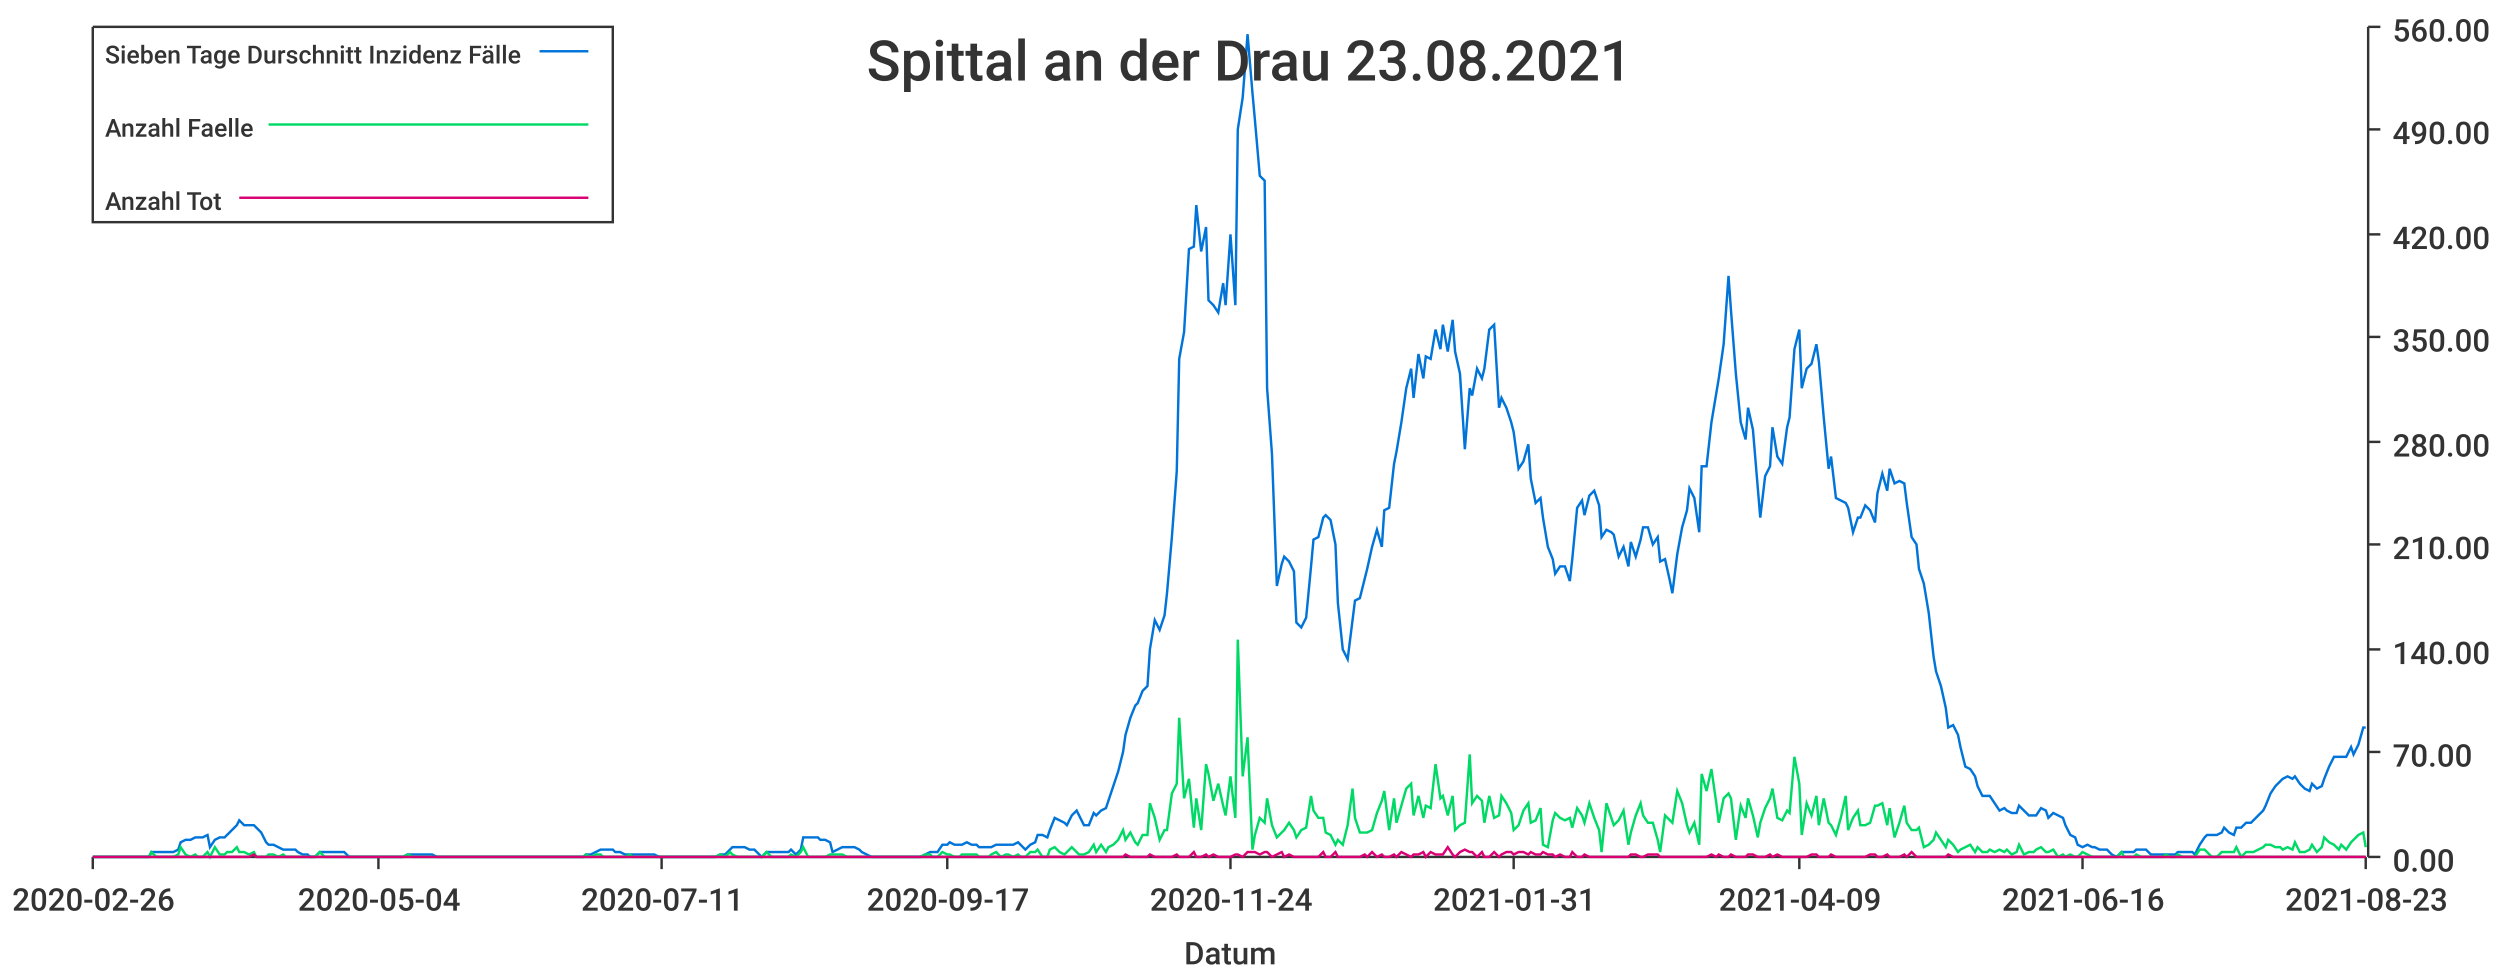
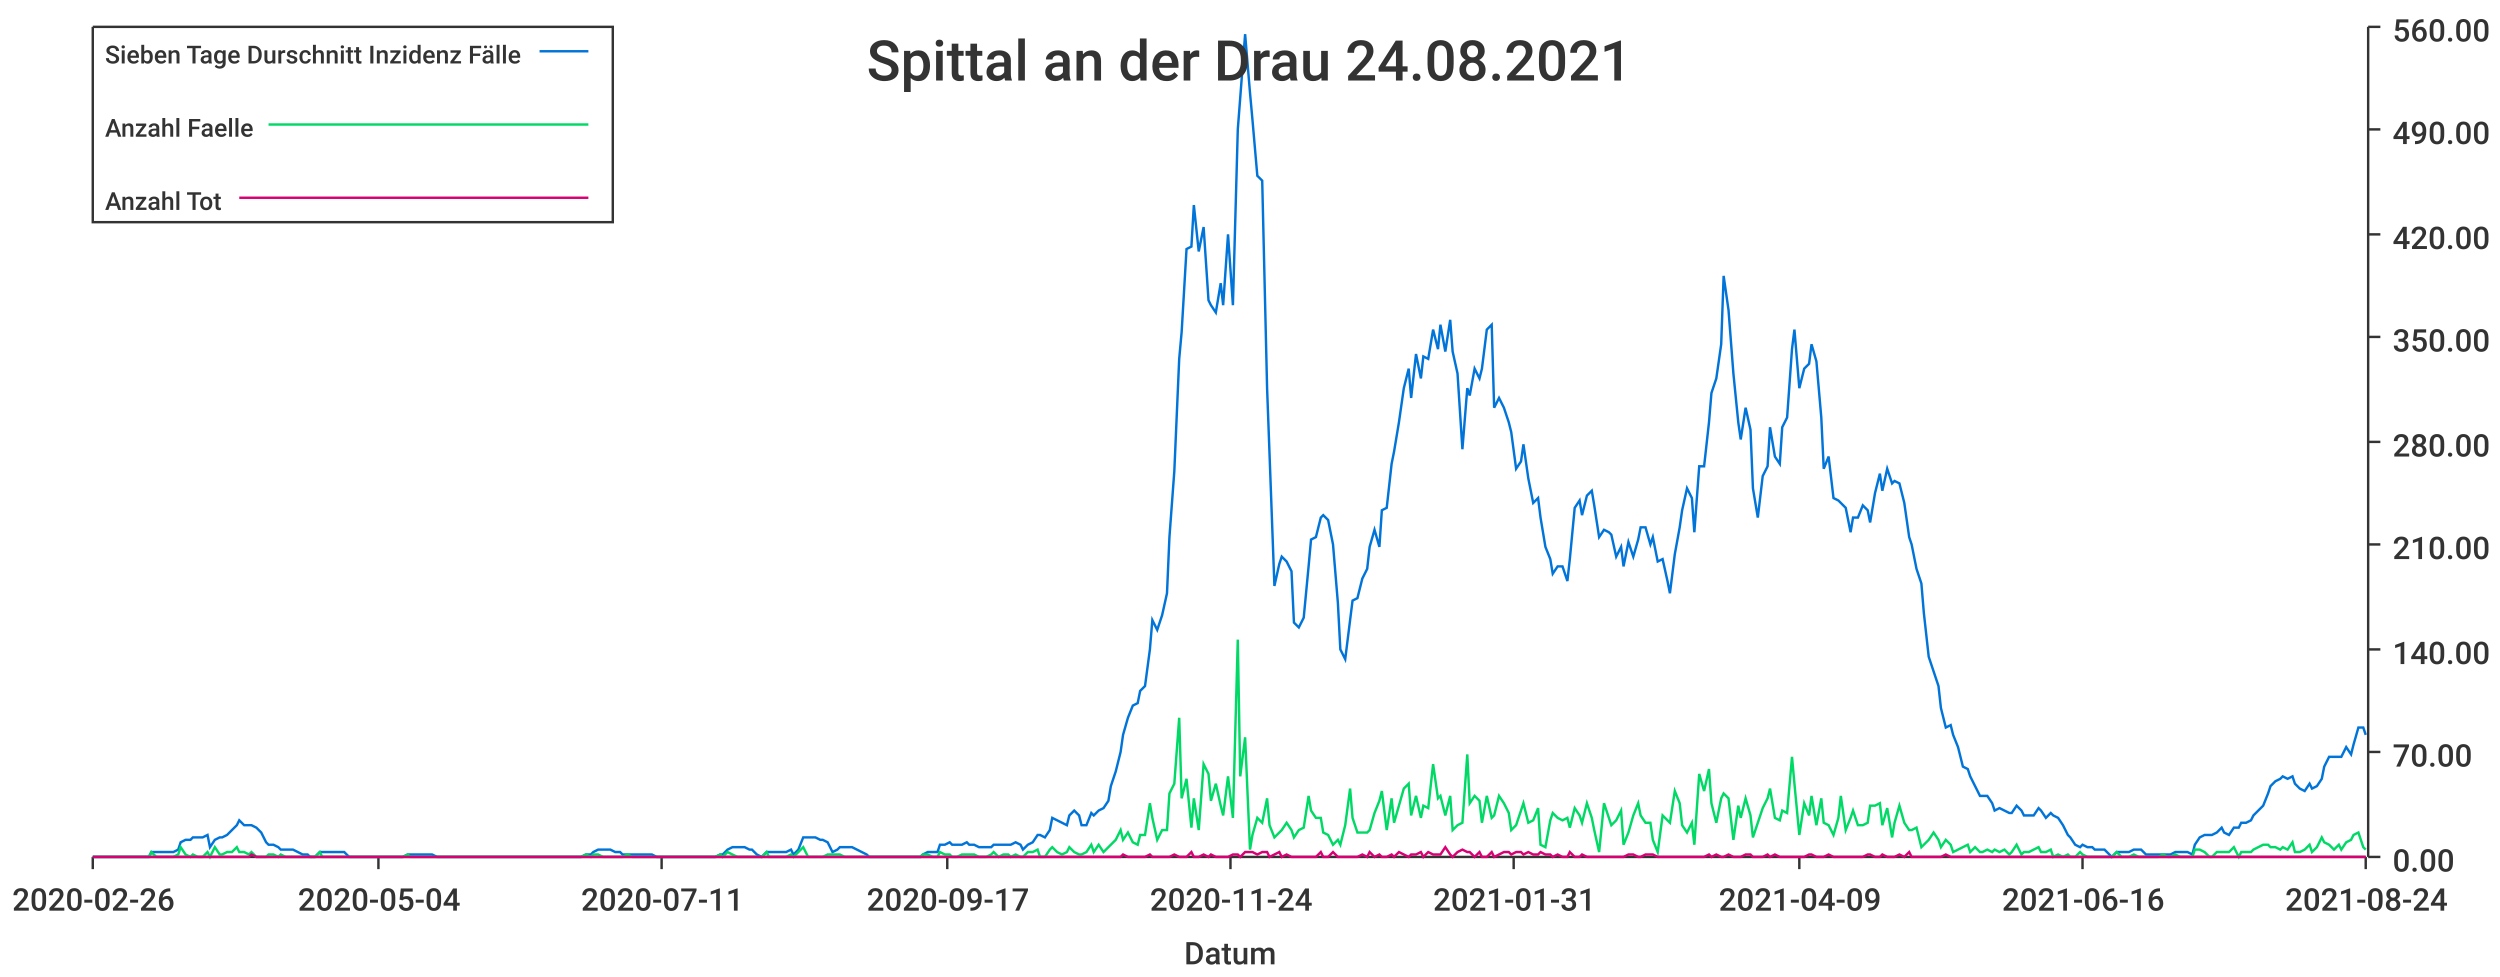
<svg xmlns="http://www.w3.org/2000/svg" width="1024" height="400">\n<path d="M 0 0 L 1024 0 L 1024 400 L 0 400 L 0 0" style="stroke-width:0;stroke:rgba(255,255,255,1.0);fill:rgba(255,255,255,1.0)" />
  <path d="M 38 11 L 969 11 L 969 351 L 38 351 L 38 11" style="stroke-width:0;stroke:rgba(255,255,255,1.0);fill:rgba(255,255,255,1.0)" />
  <path d="M 38 351 L 969 351" style="stroke-width:1;stroke:rgba(51,51,51,1.0);fill:none" />
  <path d="M 38 351 L 38 356" style="stroke-width:1;stroke:rgba(51,51,51,1.0);fill:none" />
  <text x="5" y="373" style="stroke-width:0;stroke:none;fill:rgba(51,51,51,1.0);font-size:12.8px;font-family:'Roboto Medium',sans-serif">2020-02-26</text>
  <path d="M 155 351 L 155 356" style="stroke-width:1;stroke:rgba(51,51,51,1.0);fill:none" />
  <text x="122" y="373" style="stroke-width:0;stroke:none;fill:rgba(51,51,51,1.0);font-size:12.8px;font-family:'Roboto Medium',sans-serif">2020-05-04</text>
  <path d="M 271 351 L 271 356" style="stroke-width:1;stroke:rgba(51,51,51,1.0);fill:none" />
  <text x="238" y="373" style="stroke-width:0;stroke:none;fill:rgba(51,51,51,1.0);font-size:12.8px;font-family:'Roboto Medium',sans-serif">2020-07-11</text>
  <path d="M 388 351 L 388 356" style="stroke-width:1;stroke:rgba(51,51,51,1.0);fill:none" />
  <text x="355" y="373" style="stroke-width:0;stroke:none;fill:rgba(51,51,51,1.0);font-size:12.8px;font-family:'Roboto Medium',sans-serif">2020-09-17</text>
  <path d="M 504 351 L 504 356" style="stroke-width:1;stroke:rgba(51,51,51,1.0);fill:none" />
  <text x="471" y="373" style="stroke-width:0;stroke:none;fill:rgba(51,51,51,1.0);font-size:12.8px;font-family:'Roboto Medium',sans-serif">2020-11-24</text>
  <path d="M 620 351 L 620 356" style="stroke-width:1;stroke:rgba(51,51,51,1.0);fill:none" />
  <text x="587" y="373" style="stroke-width:0;stroke:none;fill:rgba(51,51,51,1.0);font-size:12.8px;font-family:'Roboto Medium',sans-serif">2021-01-31</text>
  <path d="M 737 351 L 737 356" style="stroke-width:1;stroke:rgba(51,51,51,1.0);fill:none" />
  <text x="704" y="373" style="stroke-width:0;stroke:none;fill:rgba(51,51,51,1.0);font-size:12.8px;font-family:'Roboto Medium',sans-serif">2021-04-09</text>
  <path d="M 853 351 L 853 356" style="stroke-width:1;stroke:rgba(51,51,51,1.0);fill:none" />
  <text x="820" y="373" style="stroke-width:0;stroke:none;fill:rgba(51,51,51,1.0);font-size:12.8px;font-family:'Roboto Medium',sans-serif">2021-06-16</text>
  <path d="M 969 351 L 969 356" style="stroke-width:1;stroke:rgba(51,51,51,1.0);fill:none" />
-   <text x="936" y="373" style="stroke-width:0;stroke:none;fill:rgba(51,51,51,1.0);font-size:12.8px;font-family:'Roboto Medium',sans-serif">2021-08-23</text>
+   <text x="936" y="373" style="stroke-width:0;stroke:none;fill:rgba(51,51,51,1.0);font-size:12.8px;font-family:'Roboto Medium',sans-serif">2021-08-24</text>
  <text x="485" y="395" style="stroke-width:0;stroke:none;fill:rgba(51,51,51,1.0);font-size:12.8px;font-family:'Roboto Medium',sans-serif">Datum</text>
  <path d="M 970 351 L 970 11" style="stroke-width:1;stroke:rgba(51,51,51,1.0);fill:none" />
  <path d="M 970 351 L 975 351" style="stroke-width:1;stroke:rgba(51,51,51,1.0);fill:none" />
  <text x="980" y="357" style="stroke-width:0;stroke:none;fill:rgba(51,51,51,1.0);font-size:12.8px;font-family:'Roboto Medium',sans-serif">0.00</text>
  <path d="M 970 308 L 975 308" style="stroke-width:1;stroke:rgba(51,51,51,1.0);fill:none" />
  <text x="980" y="314" style="stroke-width:0;stroke:none;fill:rgba(51,51,51,1.0);font-size:12.8px;font-family:'Roboto Medium',sans-serif">70.00</text>
  <path d="M 970 266 L 975 266" style="stroke-width:1;stroke:rgba(51,51,51,1.0);fill:none" />
  <text x="980" y="272" style="stroke-width:0;stroke:none;fill:rgba(51,51,51,1.0);font-size:12.8px;font-family:'Roboto Medium',sans-serif">140.00</text>
  <path d="M 970 223 L 975 223" style="stroke-width:1;stroke:rgba(51,51,51,1.0);fill:none" />
  <text x="980" y="229" style="stroke-width:0;stroke:none;fill:rgba(51,51,51,1.0);font-size:12.8px;font-family:'Roboto Medium',sans-serif">210.00</text>
  <path d="M 970 181 L 975 181" style="stroke-width:1;stroke:rgba(51,51,51,1.0);fill:none" />
  <text x="980" y="187" style="stroke-width:0;stroke:none;fill:rgba(51,51,51,1.0);font-size:12.8px;font-family:'Roboto Medium',sans-serif">280.00</text>
  <path d="M 970 138 L 975 138" style="stroke-width:1;stroke:rgba(51,51,51,1.0);fill:none" />
  <text x="980" y="144" style="stroke-width:0;stroke:none;fill:rgba(51,51,51,1.0);font-size:12.8px;font-family:'Roboto Medium',sans-serif">350.00</text>
  <path d="M 970 96 L 975 96" style="stroke-width:1;stroke:rgba(51,51,51,1.0);fill:none" />
  <text x="980" y="102" style="stroke-width:0;stroke:none;fill:rgba(51,51,51,1.0);font-size:12.8px;font-family:'Roboto Medium',sans-serif">420.00</text>
  <path d="M 970 53 L 975 53" style="stroke-width:1;stroke:rgba(51,51,51,1.0);fill:none" />
  <text x="980" y="59" style="stroke-width:0;stroke:none;fill:rgba(51,51,51,1.0);font-size:12.8px;font-family:'Roboto Medium',sans-serif">490.00</text>
  <path d="M 970 11 L 975 11" style="stroke-width:1;stroke:rgba(51,51,51,1.0);fill:none" />
  <text x="980" y="17" style="stroke-width:0;stroke:none;fill:rgba(51,51,51,1.0);font-size:12.8px;font-family:'Roboto Medium',sans-serif">560.00</text>
-   <path d="M 38 351 L 40 351 L 42 351 L 44 351 L 45 351 L 47 351 L 49 351 L 50 351 L 52 351 L 54 351 L 56 351 L 57 351 L 59 351 L 61 351 L 62 349 L 64 349 L 66 349 L 68 349 L 69 349 L 71 349 L 73 348 L 74 345 L 76 344 L 78 344 L 80 343 L 81 343 L 83 343 L 85 342 L 86 347 L 88 344 L 90 343 L 92 343 L 93 342 L 95 340 L 97 338 L 98 336 L 100 338 L 102 338 L 104 338 L 105 339 L 107 341 L 109 345 L 110 346 L 112 346 L 114 347 L 116 348 L 117 348 L 119 348 L 121 348 L 122 349 L 124 350 L 126 350 L 127 351 L 129 351 L 131 349 L 133 349 L 134 349 L 136 349 L 138 349 L 139 349 L 141 349 L 143 351 L 145 351 L 146 351 L 148 351 L 150 351 L 151 351 L 153 351 L 155 351 L 157 351 L 158 351 L 160 351 L 162 351 L 163 351 L 165 351 L 167 350 L 169 350 L 170 350 L 172 350 L 174 350 L 175 350 L 177 350 L 179 351 L 181 351 L 182 351 L 184 351 L 186 351 L 187 351 L 189 351 L 191 351 L 193 351 L 194 351 L 196 351 L 198 351 L 199 351 L 201 351 L 203 351 L 205 351 L 206 351 L 208 351 L 210 351 L 211 351 L 213 351 L 215 351 L 216 351 L 218 351 L 220 351 L 222 351 L 223 351 L 225 351 L 227 351 L 228 351 L 230 351 L 232 351 L 234 351 L 235 351 L 237 351 L 239 351 L 240 350 L 242 350 L 244 349 L 246 348 L 247 348 L 249 348 L 251 348 L 252 349 L 254 349 L 256 350 L 258 350 L 259 350 L 261 350 L 263 350 L 264 350 L 266 350 L 268 350 L 270 351 L 271 351 L 273 351 L 275 351 L 276 351 L 278 351 L 280 351 L 282 351 L 283 351 L 285 351 L 287 351 L 288 351 L 290 351 L 292 351 L 293 351 L 295 350 L 297 350 L 299 348 L 300 347 L 302 347 L 304 347 L 305 347 L 307 348 L 309 348 L 311 350 L 312 351 L 314 349 L 316 349 L 317 349 L 319 349 L 321 349 L 323 349 L 324 348 L 326 350 L 328 348 L 329 343 L 331 343 L 333 343 L 335 343 L 336 344 L 338 344 L 340 345 L 341 349 L 343 348 L 345 347 L 347 347 L 348 347 L 350 347 L 352 348 L 353 349 L 355 350 L 357 351 L 359 351 L 360 351 L 362 351 L 364 351 L 365 351 L 367 351 L 369 351 L 371 351 L 372 351 L 374 351 L 376 351 L 377 351 L 379 350 L 381 349 L 382 349 L 384 349 L 386 346 L 388 346 L 389 345 L 391 346 L 393 346 L 394 346 L 396 345 L 398 346 L 400 346 L 401 347 L 403 347 L 405 347 L 406 347 L 408 346 L 410 346 L 412 346 L 413 346 L 415 346 L 417 345 L 418 346 L 420 348 L 422 346 L 424 345 L 425 342 L 427 342 L 429 343 L 430 340 L 432 335 L 434 336 L 436 337 L 437 338 L 439 334 L 441 332 L 442 334 L 444 338 L 446 338 L 448 333 L 449 334 L 451 332 L 453 331 L 454 328 L 456 322 L 458 316 L 460 308 L 461 301 L 463 294 L 465 289 L 466 288 L 468 283 L 470 281 L 471 266 L 473 254 L 475 258 L 477 252 L 478 243 L 480 220 L 482 193 L 483 147 L 485 136 L 487 102 L 489 101 L 490 84 L 492 103 L 494 93 L 495 123 L 497 125 L 499 128 L 501 116 L 502 125 L 504 96 L 506 125 L 507 53 L 509 40 L 511 14 L 513 38 L 514 49 L 516 72 L 518 74 L 519 159 L 521 186 L 523 240 L 525 231 L 526 228 L 528 230 L 530 234 L 531 255 L 533 257 L 535 253 L 537 232 L 538 221 L 540 220 L 542 212 L 543 211 L 545 213 L 547 223 L 548 247 L 550 266 L 552 270 L 554 254 L 555 246 L 557 245 L 559 237 L 560 233 L 562 224 L 564 217 L 566 224 L 567 209 L 569 208 L 571 190 L 572 185 L 574 173 L 576 159 L 578 151 L 579 163 L 581 145 L 583 155 L 584 146 L 586 147 L 588 135 L 590 143 L 591 133 L 593 144 L 595 131 L 596 144 L 598 153 L 600 184 L 602 159 L 603 162 L 605 151 L 607 155 L 608 151 L 610 135 L 612 133 L 614 167 L 615 163 L 617 167 L 619 173 L 620 177 L 622 192 L 624 189 L 626 182 L 627 196 L 629 206 L 631 204 L 632 212 L 634 224 L 636 229 L 637 235 L 639 232 L 641 232 L 643 238 L 644 229 L 646 208 L 648 205 L 649 211 L 651 203 L 653 201 L 655 207 L 656 220 L 658 217 L 660 218 L 661 219 L 663 228 L 665 224 L 667 232 L 668 222 L 670 228 L 672 221 L 673 216 L 675 216 L 677 223 L 679 220 L 680 230 L 682 229 L 684 238 L 685 243 L 687 227 L 689 216 L 691 209 L 692 200 L 694 204 L 696 218 L 697 191 L 699 191 L 701 173 L 703 161 L 704 155 L 706 141 L 708 113 L 709 127 L 711 153 L 713 173 L 715 180 L 716 167 L 718 176 L 720 200 L 721 212 L 723 195 L 725 191 L 726 175 L 728 187 L 730 190 L 732 175 L 733 171 L 735 143 L 737 135 L 738 159 L 740 151 L 742 149 L 744 141 L 745 148 L 747 171 L 749 192 L 750 187 L 752 204 L 754 205 L 756 206 L 757 208 L 759 218 L 761 212 L 762 212 L 764 207 L 766 209 L 768 214 L 769 202 L 771 194 L 773 201 L 774 192 L 776 198 L 778 197 L 780 198 L 781 206 L 783 220 L 785 223 L 786 233 L 788 239 L 790 251 L 792 269 L 793 275 L 795 281 L 797 290 L 798 298 L 800 297 L 802 301 L 803 306 L 805 314 L 807 315 L 809 318 L 810 322 L 812 326 L 814 326 L 815 326 L 817 329 L 819 332 L 821 331 L 822 332 L 824 333 L 826 333 L 827 330 L 829 332 L 831 334 L 833 334 L 834 334 L 836 331 L 838 332 L 839 335 L 841 333 L 843 334 L 845 335 L 846 338 L 848 342 L 850 343 L 851 346 L 853 347 L 855 346 L 857 347 L 858 347 L 860 348 L 862 348 L 863 348 L 865 350 L 867 351 L 869 349 L 870 349 L 872 349 L 874 349 L 875 348 L 877 348 L 879 348 L 881 350 L 882 350 L 884 350 L 886 350 L 887 350 L 889 350 L 891 350 L 892 349 L 894 349 L 896 349 L 898 349 L 899 350 L 901 346 L 903 343 L 904 342 L 906 342 L 908 342 L 910 341 L 911 339 L 913 341 L 915 342 L 916 339 L 918 339 L 920 337 L 922 337 L 923 336 L 925 334 L 927 332 L 928 330 L 930 325 L 932 322 L 934 320 L 935 319 L 937 318 L 939 319 L 940 318 L 942 321 L 944 323 L 946 324 L 947 321 L 949 323 L 951 322 L 952 319 L 954 314 L 956 310 L 958 310 L 959 310 L 961 310 L 963 306 L 964 309 L 966 305 L 968 298 L 969 298" style="stroke-width:1;stroke:rgba(0,116,217,1.0);fill:none" />
-   <path d="M 38 351 L 40 351 L 42 351 L 44 351 L 45 351 L 47 351 L 49 351 L 50 351 L 52 351 L 54 351 L 56 351 L 57 351 L 59 351 L 61 351 L 62 349 L 64 351 L 66 351 L 68 351 L 69 351 L 71 351 L 73 350 L 74 347 L 76 350 L 78 351 L 80 350 L 81 351 L 83 351 L 85 349 L 86 351 L 88 347 L 90 350 L 92 350 L 93 349 L 95 349 L 97 347 L 98 349 L 100 349 L 102 350 L 104 349 L 105 351 L 107 351 L 109 351 L 110 350 L 112 350 L 114 351 L 116 350 L 117 351 L 119 351 L 121 351 L 122 351 L 124 351 L 126 351 L 127 351 L 129 351 L 131 349 L 133 351 L 134 351 L 136 351 L 138 351 L 139 351 L 141 351 L 143 351 L 145 351 L 146 351 L 148 351 L 150 351 L 151 351 L 153 351 L 155 351 L 157 351 L 158 351 L 160 351 L 162 351 L 163 351 L 165 351 L 167 350 L 169 351 L 170 351 L 172 351 L 174 351 L 175 351 L 177 351 L 179 351 L 181 351 L 182 351 L 184 351 L 186 351 L 187 351 L 189 351 L 191 351 L 193 351 L 194 351 L 196 351 L 198 351 L 199 351 L 201 351 L 203 351 L 205 351 L 206 351 L 208 351 L 210 351 L 211 351 L 213 351 L 215 351 L 216 351 L 218 351 L 220 351 L 222 351 L 223 351 L 225 351 L 227 351 L 228 351 L 230 351 L 232 351 L 234 351 L 235 351 L 237 351 L 239 351 L 240 350 L 242 351 L 244 350 L 246 350 L 247 351 L 249 351 L 251 351 L 252 351 L 254 351 L 256 351 L 258 350 L 259 351 L 261 351 L 263 351 L 264 351 L 266 351 L 268 351 L 270 351 L 271 351 L 273 351 L 275 351 L 276 351 L 278 351 L 280 351 L 282 351 L 283 351 L 285 351 L 287 351 L 288 351 L 290 351 L 292 351 L 293 351 L 295 350 L 297 351 L 299 349 L 300 350 L 302 351 L 304 351 L 305 351 L 307 351 L 309 351 L 311 351 L 312 351 L 314 349 L 316 351 L 317 351 L 319 351 L 321 351 L 323 351 L 324 350 L 326 351 L 328 349 L 329 347 L 331 351 L 333 351 L 335 351 L 336 351 L 338 351 L 340 350 L 341 350 L 343 350 L 345 350 L 347 351 L 348 351 L 350 351 L 352 351 L 353 351 L 355 351 L 357 351 L 359 351 L 360 351 L 362 351 L 364 351 L 365 351 L 367 351 L 369 351 L 371 351 L 372 351 L 374 351 L 376 351 L 377 351 L 379 350 L 381 350 L 382 351 L 384 351 L 386 349 L 388 350 L 389 350 L 391 351 L 393 351 L 394 350 L 396 350 L 398 350 L 400 350 L 401 351 L 403 351 L 405 351 L 406 350 L 408 349 L 410 351 L 412 350 L 413 350 L 415 351 L 417 350 L 418 351 L 420 351 L 422 349 L 424 349 L 425 348 L 427 351 L 429 351 L 430 348 L 432 347 L 434 349 L 436 350 L 437 349 L 439 347 L 441 349 L 442 350 L 444 350 L 446 349 L 448 346 L 449 349 L 451 346 L 453 349 L 454 347 L 456 346 L 458 344 L 460 340 L 461 344 L 463 341 L 465 345 L 466 346 L 468 342 L 470 342 L 471 329 L 473 335 L 475 344 L 477 340 L 478 340 L 480 325 L 482 321 L 483 294 L 485 327 L 487 319 L 489 339 L 490 327 L 492 340 L 494 313 L 495 317 L 497 328 L 499 321 L 501 330 L 502 334 L 504 318 L 506 335 L 507 262 L 509 318 L 511 302 L 513 348 L 514 342 L 516 335 L 518 337 L 519 327 L 521 338 L 523 343 L 525 341 L 526 340 L 528 337 L 530 340 L 531 343 L 533 340 L 535 339 L 537 326 L 538 332 L 540 335 L 542 335 L 543 341 L 545 342 L 547 346 L 548 344 L 550 346 L 552 338 L 554 323 L 555 335 L 557 341 L 559 341 L 560 341 L 562 340 L 564 333 L 566 328 L 567 324 L 569 340 L 571 327 L 572 337 L 574 330 L 576 323 L 578 321 L 579 334 L 581 326 L 583 335 L 584 330 L 586 331 L 588 313 L 590 327 L 591 326 L 593 334 L 595 326 L 596 340 L 598 338 L 600 337 L 602 309 L 603 329 L 605 326 L 607 328 L 608 337 L 610 326 L 612 335 L 614 334 L 615 326 L 617 329 L 619 333 L 620 340 L 622 338 L 624 332 L 626 329 L 627 337 L 629 336 L 631 331 L 632 346 L 634 347 L 636 336 L 637 333 L 639 335 L 641 336 L 643 335 L 644 339 L 646 331 L 648 334 L 649 337 L 651 329 L 653 335 L 655 340 L 656 349 L 658 329 L 660 335 L 661 338 L 663 336 L 665 332 L 667 346 L 668 341 L 670 334 L 672 329 L 673 334 L 675 337 L 677 337 L 679 344 L 680 349 L 682 334 L 684 336 L 685 337 L 687 324 L 689 329 L 691 338 L 692 341 L 694 337 L 696 346 L 697 317 L 699 324 L 701 315 L 703 329 L 704 337 L 706 327 L 708 325 L 709 327 L 711 344 L 713 330 L 715 335 L 716 327 L 718 334 L 720 343 L 721 337 L 723 331 L 725 327 L 726 323 L 728 335 L 730 336 L 732 332 L 733 333 L 735 310 L 737 321 L 738 342 L 740 329 L 742 334 L 744 326 L 745 338 L 747 327 L 749 337 L 750 338 L 752 342 L 754 335 L 756 326 L 757 340 L 759 335 L 761 332 L 762 338 L 764 338 L 766 337 L 768 330 L 769 330 L 771 329 L 773 338 L 774 331 L 776 343 L 778 337 L 780 330 L 781 337 L 783 340 L 785 340 L 786 339 L 788 347 L 790 346 L 792 344 L 793 341 L 795 344 L 797 347 L 798 344 L 800 346 L 802 349 L 803 348 L 805 347 L 807 346 L 809 349 L 810 347 L 812 349 L 814 349 L 815 348 L 817 349 L 819 348 L 821 349 L 822 348 L 824 350 L 826 349 L 827 346 L 829 350 L 831 349 L 833 349 L 834 348 L 836 347 L 838 349 L 839 349 L 841 348 L 843 351 L 845 350 L 846 351 L 848 350 L 850 351 L 851 351 L 853 349 L 855 350 L 857 351 L 858 351 L 860 351 L 862 351 L 863 351 L 865 351 L 867 351 L 869 349 L 870 351 L 872 351 L 874 351 L 875 350 L 877 351 L 879 351 L 881 351 L 882 351 L 884 351 L 886 351 L 887 350 L 889 351 L 891 351 L 892 350 L 894 351 L 896 351 L 898 351 L 899 351 L 901 348 L 903 348 L 904 349 L 906 351 L 908 351 L 910 349 L 911 349 L 913 349 L 915 349 L 916 347 L 918 351 L 920 349 L 922 349 L 923 349 L 925 348 L 927 347 L 928 346 L 930 346 L 932 347 L 934 347 L 935 348 L 937 347 L 939 348 L 940 345 L 942 349 L 944 349 L 946 348 L 947 346 L 949 349 L 951 347 L 952 343 L 954 345 L 956 346 L 958 348 L 959 346 L 961 348 L 963 345 L 964 344 L 966 342 L 968 341 L 969 347" style="stroke-width:1;stroke:rgba(0,217,101,1.0);fill:none" />
-   <path d="M 38 351 L 40 351 L 42 351 L 44 351 L 45 351 L 47 351 L 49 351 L 50 351 L 52 351 L 54 351 L 56 351 L 57 351 L 59 351 L 61 351 L 62 351 L 64 351 L 66 351 L 68 351 L 69 351 L 71 351 L 73 351 L 74 351 L 76 351 L 78 351 L 80 351 L 81 351 L 83 351 L 85 351 L 86 351 L 88 351 L 90 351 L 92 351 L 93 351 L 95 351 L 97 351 L 98 351 L 100 351 L 102 351 L 104 350 L 105 351 L 107 351 L 109 351 L 110 351 L 112 351 L 114 351 L 116 351 L 117 351 L 119 351 L 121 351 L 122 351 L 124 351 L 126 351 L 127 351 L 129 351 L 131 351 L 133 351 L 134 351 L 136 351 L 138 351 L 139 351 L 141 351 L 143 351 L 145 351 L 146 351 L 148 351 L 150 351 L 151 351 L 153 351 L 155 351 L 157 351 L 158 351 L 160 351 L 162 351 L 163 351 L 165 351 L 167 351 L 169 351 L 170 351 L 172 351 L 174 351 L 175 351 L 177 351 L 179 351 L 181 351 L 182 351 L 184 351 L 186 351 L 187 351 L 189 351 L 191 351 L 193 351 L 194 351 L 196 351 L 198 351 L 199 351 L 201 351 L 203 351 L 205 351 L 206 351 L 208 351 L 210 351 L 211 351 L 213 351 L 215 351 L 216 351 L 218 351 L 220 351 L 222 351 L 223 351 L 225 351 L 227 351 L 228 351 L 230 351 L 232 351 L 234 351 L 235 351 L 237 351 L 239 351 L 240 351 L 242 351 L 244 351 L 246 351 L 247 351 L 249 351 L 251 351 L 252 351 L 254 351 L 256 351 L 258 351 L 259 351 L 261 351 L 263 351 L 264 351 L 266 351 L 268 351 L 270 351 L 271 351 L 273 351 L 275 351 L 276 351 L 278 351 L 280 351 L 282 351 L 283 351 L 285 351 L 287 351 L 288 351 L 290 351 L 292 351 L 293 351 L 295 351 L 297 351 L 299 351 L 300 351 L 302 351 L 304 351 L 305 351 L 307 351 L 309 351 L 311 351 L 312 351 L 314 351 L 316 351 L 317 351 L 319 351 L 321 351 L 323 351 L 324 351 L 326 351 L 328 351 L 329 351 L 331 351 L 333 351 L 335 351 L 336 351 L 338 351 L 340 351 L 341 351 L 343 351 L 345 351 L 347 351 L 348 351 L 350 351 L 352 351 L 353 351 L 355 351 L 357 351 L 359 351 L 360 351 L 362 351 L 364 351 L 365 351 L 367 351 L 369 351 L 371 351 L 372 351 L 374 351 L 376 351 L 377 351 L 379 351 L 381 351 L 382 351 L 384 351 L 386 351 L 388 351 L 389 351 L 391 351 L 393 351 L 394 351 L 396 351 L 398 351 L 400 351 L 401 351 L 403 351 L 405 351 L 406 351 L 408 351 L 410 351 L 412 351 L 413 351 L 415 351 L 417 351 L 418 351 L 420 351 L 422 351 L 424 351 L 425 351 L 427 351 L 429 351 L 430 351 L 432 351 L 434 351 L 436 351 L 437 351 L 439 351 L 441 351 L 442 351 L 444 351 L 446 351 L 448 351 L 449 351 L 451 351 L 453 351 L 454 351 L 456 351 L 458 351 L 460 351 L 461 350 L 463 351 L 465 351 L 466 351 L 468 351 L 470 351 L 471 350 L 473 351 L 475 351 L 477 351 L 478 351 L 480 351 L 482 350 L 483 351 L 485 351 L 487 351 L 489 349 L 490 351 L 492 351 L 494 350 L 495 351 L 497 350 L 499 351 L 501 351 L 502 351 L 504 351 L 506 350 L 507 350 L 509 351 L 511 349 L 513 349 L 514 349 L 516 350 L 518 349 L 519 349 L 521 351 L 523 350 L 525 349 L 526 351 L 528 350 L 530 351 L 531 351 L 533 351 L 535 351 L 537 351 L 538 351 L 540 351 L 542 349 L 543 351 L 545 351 L 547 349 L 548 351 L 550 351 L 552 351 L 554 351 L 555 351 L 557 351 L 559 350 L 560 351 L 562 349 L 564 351 L 566 350 L 567 351 L 569 351 L 571 350 L 572 351 L 574 349 L 576 350 L 578 351 L 579 350 L 581 350 L 583 349 L 584 351 L 586 349 L 588 350 L 590 350 L 591 350 L 593 347 L 595 350 L 596 351 L 598 349 L 600 348 L 602 349 L 603 349 L 605 351 L 607 349 L 608 351 L 610 351 L 612 349 L 614 351 L 615 350 L 617 349 L 619 349 L 620 350 L 622 349 L 624 349 L 626 350 L 627 349 L 629 350 L 631 350 L 632 349 L 634 350 L 636 350 L 637 351 L 639 350 L 641 351 L 643 351 L 644 349 L 646 351 L 648 351 L 649 350 L 651 351 L 653 351 L 655 351 L 656 351 L 658 351 L 660 351 L 661 351 L 663 351 L 665 351 L 667 351 L 668 350 L 670 350 L 672 351 L 673 351 L 675 350 L 677 350 L 679 350 L 680 351 L 682 351 L 684 351 L 685 351 L 687 351 L 689 351 L 691 351 L 692 351 L 694 351 L 696 351 L 697 351 L 699 351 L 701 350 L 703 351 L 704 350 L 706 351 L 708 351 L 709 350 L 711 351 L 713 351 L 715 351 L 716 350 L 718 350 L 720 351 L 721 351 L 723 351 L 725 350 L 726 351 L 728 350 L 730 351 L 732 351 L 733 351 L 735 351 L 737 351 L 738 351 L 740 351 L 742 350 L 744 350 L 745 351 L 747 351 L 749 351 L 750 350 L 752 351 L 754 351 L 756 351 L 757 351 L 759 351 L 761 351 L 762 351 L 764 351 L 766 350 L 768 350 L 769 351 L 771 351 L 773 350 L 774 351 L 776 351 L 778 351 L 780 350 L 781 351 L 783 349 L 785 351 L 786 351 L 788 351 L 790 351 L 792 351 L 793 351 L 795 351 L 797 351 L 798 350 L 800 351 L 802 351 L 803 351 L 805 351 L 807 351 L 809 351 L 810 351 L 812 351 L 814 351 L 815 351 L 817 351 L 819 351 L 821 351 L 822 351 L 824 351 L 826 351 L 827 351 L 829 351 L 831 351 L 833 351 L 834 351 L 836 351 L 838 351 L 839 351 L 841 351 L 843 351 L 845 351 L 846 351 L 848 351 L 850 351 L 851 351 L 853 351 L 855 351 L 857 351 L 858 351 L 860 351 L 862 351 L 863 351 L 865 351 L 867 351 L 869 351 L 870 351 L 872 351 L 874 351 L 875 351 L 877 351 L 879 351 L 881 351 L 882 351 L 884 351 L 886 351 L 887 351 L 889 351 L 891 351 L 892 351 L 894 351 L 896 351 L 898 351 L 899 351 L 901 351 L 903 351 L 904 351 L 906 351 L 908 351 L 910 351 L 911 351 L 913 351 L 915 351 L 916 351 L 918 351 L 920 351 L 922 351 L 923 351 L 925 351 L 927 351 L 928 351 L 930 351 L 932 351 L 934 351 L 935 351 L 937 351 L 939 351 L 940 351 L 942 351 L 944 351 L 946 351 L 947 351 L 949 351 L 951 351 L 952 351 L 954 351 L 956 351 L 958 351 L 959 351 L 961 351 L 963 351 L 964 351 L 966 351 L 968 351 L 969 351" style="stroke-width:1;stroke:rgba(217,0,116,1.0);fill:none" />
-   <text x="355" y="33" style="stroke-width:0;stroke:none;fill:rgba(51,51,51,1.0);font-size:23.0px;font-family:'Roboto Medium',sans-serif">Spittal an der Drau 23.08.2021</text>
+   <path d="M 38 351 L 40 351 L 42 351 L 44 351 L 45 351 L 47 351 L 49 351 L 50 351 L 52 351 L 54 351 L 56 351 L 57 351 L 59 351 L 61 351 L 62 349 L 64 349 L 66 349 L 68 349 L 69 349 L 71 349 L 73 348 L 74 345 L 76 344 L 78 344 L 79 343 L 81 343 L 83 343 L 85 342 L 86 347 L 88 344 L 90 343 L 91 343 L 93 342 L 95 340 L 97 338 L 98 336 L 100 338 L 102 338 L 103 338 L 105 339 L 107 341 L 109 345 L 110 346 L 112 346 L 114 347 L 115 348 L 117 348 L 119 348 L 120 348 L 122 349 L 124 350 L 126 350 L 127 351 L 129 351 L 131 349 L 132 349 L 134 349 L 136 349 L 138 349 L 139 349 L 141 349 L 143 351 L 144 351 L 146 351 L 148 351 L 150 351 L 151 351 L 153 351 L 155 351 L 156 351 L 158 351 L 160 351 L 161 351 L 163 351 L 165 351 L 167 350 L 168 350 L 170 350 L 172 350 L 173 350 L 175 350 L 177 350 L 179 351 L 180 351 L 182 351 L 184 351 L 185 351 L 187 351 L 189 351 L 191 351 L 192 351 L 194 351 L 196 351 L 197 351 L 199 351 L 201 351 L 202 351 L 204 351 L 206 351 L 208 351 L 209 351 L 211 351 L 213 351 L 214 351 L 216 351 L 218 351 L 220 351 L 221 351 L 223 351 L 225 351 L 226 351 L 228 351 L 230 351 L 232 351 L 233 351 L 235 351 L 237 351 L 238 351 L 240 350 L 242 350 L 243 349 L 245 348 L 247 348 L 249 348 L 250 348 L 252 349 L 254 349 L 255 350 L 257 350 L 259 350 L 261 350 L 262 350 L 264 350 L 266 350 L 267 350 L 269 351 L 271 351 L 273 351 L 274 351 L 276 351 L 278 351 L 279 351 L 281 351 L 283 351 L 284 351 L 286 351 L 288 351 L 290 351 L 291 351 L 293 351 L 295 350 L 296 350 L 298 348 L 300 347 L 302 347 L 303 347 L 305 347 L 307 348 L 308 348 L 310 350 L 312 351 L 314 349 L 315 349 L 317 349 L 319 349 L 320 349 L 322 349 L 324 348 L 325 350 L 327 348 L 329 343 L 331 343 L 332 343 L 334 343 L 336 344 L 337 344 L 339 345 L 341 349 L 343 348 L 344 347 L 346 347 L 348 347 L 349 347 L 351 348 L 353 349 L 355 350 L 356 351 L 358 351 L 360 351 L 361 351 L 363 351 L 365 351 L 366 351 L 368 351 L 370 351 L 372 351 L 373 351 L 375 351 L 377 351 L 378 350 L 380 349 L 382 349 L 384 349 L 385 346 L 387 346 L 389 345 L 390 346 L 392 346 L 394 346 L 396 345 L 397 346 L 399 346 L 401 347 L 402 347 L 404 347 L 406 347 L 407 346 L 409 346 L 411 346 L 413 346 L 414 346 L 416 345 L 418 346 L 419 348 L 421 346 L 423 345 L 425 342 L 426 342 L 428 343 L 430 340 L 431 335 L 433 336 L 435 337 L 437 338 L 438 334 L 440 332 L 442 334 L 443 338 L 445 338 L 447 333 L 448 334 L 450 332 L 452 331 L 454 328 L 455 322 L 457 316 L 459 308 L 460 301 L 462 294 L 464 289 L 466 288 L 467 283 L 469 281 L 471 266 L 472 254 L 474 258 L 476 252 L 478 243 L 479 220 L 481 193 L 483 147 L 484 136 L 486 102 L 488 101 L 489 84 L 491 103 L 493 93 L 495 123 L 496 125 L 498 128 L 500 116 L 501 125 L 503 96 L 505 125 L 507 53 L 508 40 L 510 14 L 512 38 L 513 49 L 515 72 L 517 74 L 519 159 L 520 186 L 522 240 L 524 231 L 525 228 L 527 230 L 529 234 L 530 255 L 532 257 L 534 253 L 536 232 L 537 221 L 539 220 L 541 212 L 542 211 L 544 213 L 546 223 L 548 247 L 549 266 L 551 270 L 553 254 L 554 246 L 556 245 L 558 237 L 560 233 L 561 224 L 563 217 L 565 224 L 566 209 L 568 208 L 570 190 L 571 185 L 573 173 L 575 159 L 577 151 L 578 163 L 580 145 L 582 155 L 583 146 L 585 147 L 587 135 L 589 143 L 590 133 L 592 144 L 594 131 L 595 144 L 597 153 L 599 184 L 601 159 L 602 162 L 604 151 L 606 155 L 607 151 L 609 135 L 611 133 L 612 167 L 614 163 L 616 167 L 618 173 L 619 177 L 621 192 L 623 189 L 624 182 L 626 196 L 628 206 L 630 204 L 631 212 L 633 224 L 635 229 L 636 235 L 638 232 L 640 232 L 642 238 L 643 229 L 645 208 L 647 205 L 648 211 L 650 203 L 652 201 L 653 207 L 655 220 L 657 217 L 659 218 L 660 219 L 662 228 L 664 224 L 665 232 L 667 222 L 669 228 L 671 221 L 672 216 L 674 216 L 676 223 L 677 220 L 679 230 L 681 229 L 683 238 L 684 243 L 686 227 L 688 216 L 689 209 L 691 200 L 693 204 L 694 218 L 696 191 L 698 191 L 700 173 L 701 161 L 703 155 L 705 141 L 706 113 L 708 127 L 710 153 L 712 173 L 713 180 L 715 167 L 717 176 L 718 200 L 720 212 L 722 195 L 724 191 L 725 175 L 727 187 L 729 190 L 730 175 L 732 171 L 734 143 L 735 135 L 737 159 L 739 151 L 741 149 L 742 141 L 744 148 L 746 171 L 747 192 L 749 187 L 751 204 L 753 205 L 754 206 L 756 208 L 758 218 L 759 212 L 761 212 L 763 207 L 765 209 L 766 214 L 768 202 L 770 194 L 771 201 L 773 192 L 775 198 L 776 197 L 778 198 L 780 206 L 782 220 L 783 223 L 785 233 L 787 239 L 788 251 L 790 269 L 792 275 L 794 281 L 795 290 L 797 298 L 799 297 L 800 301 L 802 306 L 804 314 L 806 315 L 807 318 L 809 322 L 811 326 L 812 326 L 814 326 L 816 329 L 817 332 L 819 331 L 821 332 L 823 333 L 824 333 L 826 330 L 828 332 L 829 334 L 831 334 L 833 334 L 835 331 L 836 332 L 838 335 L 840 333 L 841 334 L 843 335 L 845 338 L 847 342 L 848 343 L 850 346 L 852 347 L 853 346 L 855 347 L 857 347 L 858 348 L 860 348 L 862 348 L 864 350 L 865 351 L 867 349 L 869 349 L 870 349 L 872 349 L 874 348 L 876 348 L 877 348 L 879 350 L 881 350 L 882 350 L 884 350 L 886 350 L 888 350 L 889 350 L 891 349 L 893 349 L 894 349 L 896 349 L 898 350 L 899 346 L 901 343 L 903 342 L 905 342 L 906 342 L 908 341 L 910 339 L 911 341 L 913 342 L 915 339 L 917 339 L 918 337 L 920 337 L 922 336 L 923 334 L 925 332 L 927 330 L 929 325 L 930 322 L 932 320 L 934 319 L 935 318 L 937 319 L 939 318 L 940 321 L 942 323 L 944 324 L 946 321 L 947 323 L 949 322 L 951 319 L 952 314 L 954 310 L 956 310 L 958 310 L 959 310 L 961 306 L 963 309 L 964 305 L 966 298 L 968 298 L 969 301" style="stroke-width:1;stroke:rgba(0,116,217,1.0);fill:none" />
+   <path d="M 38 351 L 40 351 L 42 351 L 44 351 L 45 351 L 47 351 L 49 351 L 50 351 L 52 351 L 54 351 L 56 351 L 57 351 L 59 351 L 61 351 L 62 349 L 64 351 L 66 351 L 68 351 L 69 351 L 71 351 L 73 350 L 74 347 L 76 350 L 78 351 L 79 350 L 81 351 L 83 351 L 85 349 L 86 351 L 88 347 L 90 350 L 91 350 L 93 349 L 95 349 L 97 347 L 98 349 L 100 349 L 102 350 L 103 349 L 105 351 L 107 351 L 109 351 L 110 350 L 112 350 L 114 351 L 115 350 L 117 351 L 119 351 L 120 351 L 122 351 L 124 351 L 126 351 L 127 351 L 129 351 L 131 349 L 132 351 L 134 351 L 136 351 L 138 351 L 139 351 L 141 351 L 143 351 L 144 351 L 146 351 L 148 351 L 150 351 L 151 351 L 153 351 L 155 351 L 156 351 L 158 351 L 160 351 L 161 351 L 163 351 L 165 351 L 167 350 L 168 351 L 170 351 L 172 351 L 173 351 L 175 351 L 177 351 L 179 351 L 180 351 L 182 351 L 184 351 L 185 351 L 187 351 L 189 351 L 191 351 L 192 351 L 194 351 L 196 351 L 197 351 L 199 351 L 201 351 L 202 351 L 204 351 L 206 351 L 208 351 L 209 351 L 211 351 L 213 351 L 214 351 L 216 351 L 218 351 L 220 351 L 221 351 L 223 351 L 225 351 L 226 351 L 228 351 L 230 351 L 232 351 L 233 351 L 235 351 L 237 351 L 238 351 L 240 350 L 242 351 L 243 350 L 245 350 L 247 351 L 249 351 L 250 351 L 252 351 L 254 351 L 255 351 L 257 350 L 259 351 L 261 351 L 262 351 L 264 351 L 266 351 L 267 351 L 269 351 L 271 351 L 273 351 L 274 351 L 276 351 L 278 351 L 279 351 L 281 351 L 283 351 L 284 351 L 286 351 L 288 351 L 290 351 L 291 351 L 293 351 L 295 350 L 296 351 L 298 349 L 300 350 L 302 351 L 303 351 L 305 351 L 307 351 L 308 351 L 310 351 L 312 351 L 314 349 L 315 351 L 317 351 L 319 351 L 320 351 L 322 351 L 324 350 L 325 351 L 327 349 L 329 347 L 331 351 L 332 351 L 334 351 L 336 351 L 337 351 L 339 350 L 341 350 L 343 350 L 344 350 L 346 351 L 348 351 L 349 351 L 351 351 L 353 351 L 355 351 L 356 351 L 358 351 L 360 351 L 361 351 L 363 351 L 365 351 L 366 351 L 368 351 L 370 351 L 372 351 L 373 351 L 375 351 L 377 351 L 378 350 L 380 350 L 382 351 L 384 351 L 385 349 L 387 350 L 389 350 L 390 351 L 392 351 L 394 350 L 396 350 L 397 350 L 399 350 L 401 351 L 402 351 L 404 351 L 406 350 L 407 349 L 409 351 L 411 350 L 413 350 L 414 351 L 416 350 L 418 351 L 419 351 L 421 349 L 423 349 L 425 348 L 426 351 L 428 351 L 430 348 L 431 347 L 433 349 L 435 350 L 437 349 L 438 347 L 440 349 L 442 350 L 443 350 L 445 349 L 447 346 L 448 349 L 450 346 L 452 349 L 454 347 L 455 346 L 457 344 L 459 340 L 460 344 L 462 341 L 464 345 L 466 346 L 467 342 L 469 342 L 471 329 L 472 335 L 474 344 L 476 340 L 478 340 L 479 325 L 481 321 L 483 294 L 484 327 L 486 319 L 488 339 L 489 327 L 491 340 L 493 313 L 495 317 L 496 328 L 498 321 L 500 330 L 501 334 L 503 318 L 505 335 L 507 262 L 508 318 L 510 302 L 512 348 L 513 342 L 515 335 L 517 337 L 519 327 L 520 338 L 522 343 L 524 341 L 525 340 L 527 337 L 529 340 L 530 343 L 532 340 L 534 339 L 536 326 L 537 332 L 539 335 L 541 335 L 542 341 L 544 342 L 546 346 L 548 344 L 549 346 L 551 338 L 553 323 L 554 335 L 556 341 L 558 341 L 560 341 L 561 340 L 563 333 L 565 328 L 566 324 L 568 340 L 570 327 L 571 337 L 573 330 L 575 323 L 577 321 L 578 334 L 580 326 L 582 335 L 583 330 L 585 331 L 587 313 L 589 327 L 590 326 L 592 334 L 594 326 L 595 340 L 597 338 L 599 337 L 601 309 L 602 329 L 604 326 L 606 328 L 607 337 L 609 326 L 611 335 L 612 334 L 614 326 L 616 329 L 618 333 L 619 340 L 621 338 L 623 332 L 624 329 L 626 337 L 628 336 L 630 331 L 631 346 L 633 347 L 635 336 L 636 333 L 638 335 L 640 336 L 642 335 L 643 339 L 645 331 L 647 334 L 648 337 L 650 329 L 652 335 L 653 340 L 655 349 L 657 329 L 659 335 L 660 338 L 662 336 L 664 332 L 665 346 L 667 341 L 669 334 L 671 329 L 672 334 L 674 337 L 676 337 L 677 344 L 679 349 L 681 334 L 683 336 L 684 337 L 686 324 L 688 329 L 689 338 L 691 341 L 693 337 L 694 346 L 696 317 L 698 324 L 700 315 L 701 329 L 703 337 L 705 327 L 706 325 L 708 327 L 710 344 L 712 330 L 713 335 L 715 327 L 717 334 L 718 343 L 720 337 L 722 331 L 724 327 L 725 323 L 727 335 L 729 336 L 730 332 L 732 333 L 734 310 L 735 321 L 737 342 L 739 329 L 741 334 L 742 326 L 744 338 L 746 327 L 747 337 L 749 338 L 751 342 L 753 335 L 754 326 L 756 340 L 758 335 L 759 332 L 761 338 L 763 338 L 765 337 L 766 330 L 768 330 L 770 329 L 771 338 L 773 331 L 775 343 L 776 337 L 778 330 L 780 337 L 782 340 L 783 340 L 785 339 L 787 347 L 788 346 L 790 344 L 792 341 L 794 344 L 795 347 L 797 344 L 799 346 L 800 349 L 802 348 L 804 347 L 806 346 L 807 349 L 809 347 L 811 349 L 812 349 L 814 348 L 816 349 L 817 348 L 819 349 L 821 348 L 823 350 L 824 349 L 826 346 L 828 350 L 829 349 L 831 349 L 833 348 L 835 347 L 836 349 L 838 349 L 840 348 L 841 351 L 843 350 L 845 351 L 847 350 L 848 351 L 850 351 L 852 349 L 853 350 L 855 351 L 857 351 L 858 351 L 860 351 L 862 351 L 864 351 L 865 351 L 867 349 L 869 351 L 870 351 L 872 351 L 874 350 L 876 351 L 877 351 L 879 351 L 881 351 L 882 351 L 884 351 L 886 350 L 888 351 L 889 351 L 891 350 L 893 351 L 894 351 L 896 351 L 898 351 L 899 348 L 901 348 L 903 349 L 905 351 L 906 351 L 908 349 L 910 349 L 911 349 L 913 349 L 915 347 L 917 351 L 918 349 L 920 349 L 922 349 L 923 348 L 925 347 L 927 346 L 929 346 L 930 347 L 932 347 L 934 348 L 935 347 L 937 348 L 939 345 L 940 349 L 942 349 L 944 348 L 946 346 L 947 349 L 949 347 L 951 343 L 952 345 L 954 346 L 956 348 L 958 346 L 959 348 L 961 345 L 963 344 L 964 342 L 966 341 L 968 347 L 969 348" style="stroke-width:1;stroke:rgba(0,217,101,1.0);fill:none" />
+   <path d="M 38 351 L 40 351 L 42 351 L 44 351 L 45 351 L 47 351 L 49 351 L 50 351 L 52 351 L 54 351 L 56 351 L 57 351 L 59 351 L 61 351 L 62 351 L 64 351 L 66 351 L 68 351 L 69 351 L 71 351 L 73 351 L 74 351 L 76 351 L 78 351 L 79 351 L 81 351 L 83 351 L 85 351 L 86 351 L 88 351 L 90 351 L 91 351 L 93 351 L 95 351 L 97 351 L 98 351 L 100 351 L 102 351 L 103 350 L 105 351 L 107 351 L 109 351 L 110 351 L 112 351 L 114 351 L 115 351 L 117 351 L 119 351 L 120 351 L 122 351 L 124 351 L 126 351 L 127 351 L 129 351 L 131 351 L 132 351 L 134 351 L 136 351 L 138 351 L 139 351 L 141 351 L 143 351 L 144 351 L 146 351 L 148 351 L 150 351 L 151 351 L 153 351 L 155 351 L 156 351 L 158 351 L 160 351 L 161 351 L 163 351 L 165 351 L 167 351 L 168 351 L 170 351 L 172 351 L 173 351 L 175 351 L 177 351 L 179 351 L 180 351 L 182 351 L 184 351 L 185 351 L 187 351 L 189 351 L 191 351 L 192 351 L 194 351 L 196 351 L 197 351 L 199 351 L 201 351 L 202 351 L 204 351 L 206 351 L 208 351 L 209 351 L 211 351 L 213 351 L 214 351 L 216 351 L 218 351 L 220 351 L 221 351 L 223 351 L 225 351 L 226 351 L 228 351 L 230 351 L 232 351 L 233 351 L 235 351 L 237 351 L 238 351 L 240 351 L 242 351 L 243 351 L 245 351 L 247 351 L 249 351 L 250 351 L 252 351 L 254 351 L 255 351 L 257 351 L 259 351 L 261 351 L 262 351 L 264 351 L 266 351 L 267 351 L 269 351 L 271 351 L 273 351 L 274 351 L 276 351 L 278 351 L 279 351 L 281 351 L 283 351 L 284 351 L 286 351 L 288 351 L 290 351 L 291 351 L 293 351 L 295 351 L 296 351 L 298 351 L 300 351 L 302 351 L 303 351 L 305 351 L 307 351 L 308 351 L 310 351 L 312 351 L 314 351 L 315 351 L 317 351 L 319 351 L 320 351 L 322 351 L 324 351 L 325 351 L 327 351 L 329 351 L 331 351 L 332 351 L 334 351 L 336 351 L 337 351 L 339 351 L 341 351 L 343 351 L 344 351 L 346 351 L 348 351 L 349 351 L 351 351 L 353 351 L 355 351 L 356 351 L 358 351 L 360 351 L 361 351 L 363 351 L 365 351 L 366 351 L 368 351 L 370 351 L 372 351 L 373 351 L 375 351 L 377 351 L 378 351 L 380 351 L 382 351 L 384 351 L 385 351 L 387 351 L 389 351 L 390 351 L 392 351 L 394 351 L 396 351 L 397 351 L 399 351 L 401 351 L 402 351 L 404 351 L 406 351 L 407 351 L 409 351 L 411 351 L 413 351 L 414 351 L 416 351 L 418 351 L 419 351 L 421 351 L 423 351 L 425 351 L 426 351 L 428 351 L 430 351 L 431 351 L 433 351 L 435 351 L 437 351 L 438 351 L 440 351 L 442 351 L 443 351 L 445 351 L 447 351 L 448 351 L 450 351 L 452 351 L 454 351 L 455 351 L 457 351 L 459 351 L 460 350 L 462 351 L 464 351 L 466 351 L 467 351 L 469 351 L 471 350 L 472 351 L 474 351 L 476 351 L 478 351 L 479 351 L 481 350 L 483 351 L 484 351 L 486 351 L 488 349 L 489 351 L 491 351 L 493 350 L 495 351 L 496 350 L 498 351 L 500 351 L 501 351 L 503 351 L 505 350 L 507 350 L 508 351 L 510 349 L 512 349 L 513 349 L 515 350 L 517 349 L 519 349 L 520 351 L 522 350 L 524 349 L 525 351 L 527 350 L 529 351 L 530 351 L 532 351 L 534 351 L 536 351 L 537 351 L 539 351 L 541 349 L 542 351 L 544 351 L 546 349 L 548 351 L 549 351 L 551 351 L 553 351 L 554 351 L 556 351 L 558 350 L 560 351 L 561 349 L 563 351 L 565 350 L 566 351 L 568 351 L 570 350 L 571 351 L 573 349 L 575 350 L 577 351 L 578 350 L 580 350 L 582 349 L 583 351 L 585 349 L 587 350 L 589 350 L 590 350 L 592 347 L 594 350 L 595 351 L 597 349 L 599 348 L 601 349 L 602 349 L 604 351 L 606 349 L 607 351 L 609 351 L 611 349 L 612 351 L 614 350 L 616 349 L 618 349 L 619 350 L 621 349 L 623 349 L 624 350 L 626 349 L 628 350 L 630 350 L 631 349 L 633 350 L 635 350 L 636 351 L 638 350 L 640 351 L 642 351 L 643 349 L 645 351 L 647 351 L 648 350 L 650 351 L 652 351 L 653 351 L 655 351 L 657 351 L 659 351 L 660 351 L 662 351 L 664 351 L 665 351 L 667 350 L 669 350 L 671 351 L 672 351 L 674 350 L 676 350 L 677 350 L 679 351 L 681 351 L 683 351 L 684 351 L 686 351 L 688 351 L 689 351 L 691 351 L 693 351 L 694 351 L 696 351 L 698 351 L 700 350 L 701 351 L 703 350 L 705 351 L 706 351 L 708 350 L 710 351 L 712 351 L 713 351 L 715 350 L 717 350 L 718 351 L 720 351 L 722 351 L 724 350 L 725 351 L 727 350 L 729 351 L 730 351 L 732 351 L 734 351 L 735 351 L 737 351 L 739 351 L 741 350 L 742 350 L 744 351 L 746 351 L 747 351 L 749 350 L 751 351 L 753 351 L 754 351 L 756 351 L 758 351 L 759 351 L 761 351 L 763 351 L 765 350 L 766 350 L 768 351 L 770 351 L 771 350 L 773 351 L 775 351 L 776 351 L 778 350 L 780 351 L 782 349 L 783 351 L 785 351 L 787 351 L 788 351 L 790 351 L 792 351 L 794 351 L 795 351 L 797 350 L 799 351 L 800 351 L 802 351 L 804 351 L 806 351 L 807 351 L 809 351 L 811 351 L 812 351 L 814 351 L 816 351 L 817 351 L 819 351 L 821 351 L 823 351 L 824 351 L 826 351 L 828 351 L 829 351 L 831 351 L 833 351 L 835 351 L 836 351 L 838 351 L 840 351 L 841 351 L 843 351 L 845 351 L 847 351 L 848 351 L 850 351 L 852 351 L 853 351 L 855 351 L 857 351 L 858 351 L 860 351 L 862 351 L 864 351 L 865 351 L 867 351 L 869 351 L 870 351 L 872 351 L 874 351 L 876 351 L 877 351 L 879 351 L 881 351 L 882 351 L 884 351 L 886 351 L 888 351 L 889 351 L 891 351 L 893 351 L 894 351 L 896 351 L 898 351 L 899 351 L 901 351 L 903 351 L 905 351 L 906 351 L 908 351 L 910 351 L 911 351 L 913 351 L 915 351 L 917 351 L 918 351 L 920 351 L 922 351 L 923 351 L 925 351 L 927 351 L 929 351 L 930 351 L 932 351 L 934 351 L 935 351 L 937 351 L 939 351 L 940 351 L 942 351 L 944 351 L 946 351 L 947 351 L 949 351 L 951 351 L 952 351 L 954 351 L 956 351 L 958 351 L 959 351 L 961 351 L 963 351 L 964 351 L 966 351 L 968 351 L 969 351" style="stroke-width:1;stroke:rgba(217,0,116,1.0);fill:none" />
+   <text x="355" y="33" style="stroke-width:0;stroke:none;fill:rgba(51,51,51,1.0);font-size:23.0px;font-family:'Roboto Medium',sans-serif">Spittal an der Drau 24.08.2021</text>
  <path d="M 38 11 L 251 11 L 251 91 L 38 91 L 38 11" style="stroke-width:1;stroke:rgba(51,51,51,1.0);fill:rgba(255,255,255,1.0)" />
  <text x="43" y="26" style="stroke-width:0;stroke:none;fill:rgba(51,51,51,1.0);font-size:10.2px;font-family:'Roboto Medium',sans-serif">Sieben Tage Durschnitt Inzidenz Fälle</text>
  <path d="M 221 21 L 241 21" style="stroke-width:1;stroke:rgba(0,116,217,1.0);fill:none" />
  <text x="43" y="56" style="stroke-width:0;stroke:none;fill:rgba(51,51,51,1.0);font-size:10.2px;font-family:'Roboto Medium',sans-serif">Anzahl Faelle</text>
  <path d="M 110 51 L 241 51" style="stroke-width:1;stroke:rgba(0,217,101,1.0);fill:none" />
  <text x="43" y="86" style="stroke-width:0;stroke:none;fill:rgba(51,51,51,1.0);font-size:10.2px;font-family:'Roboto Medium',sans-serif">Anzahl Tot</text>
  <path d="M 98 81 L 241 81" style="stroke-width:1;stroke:rgba(217,0,116,1.0);fill:none" />
</svg>
